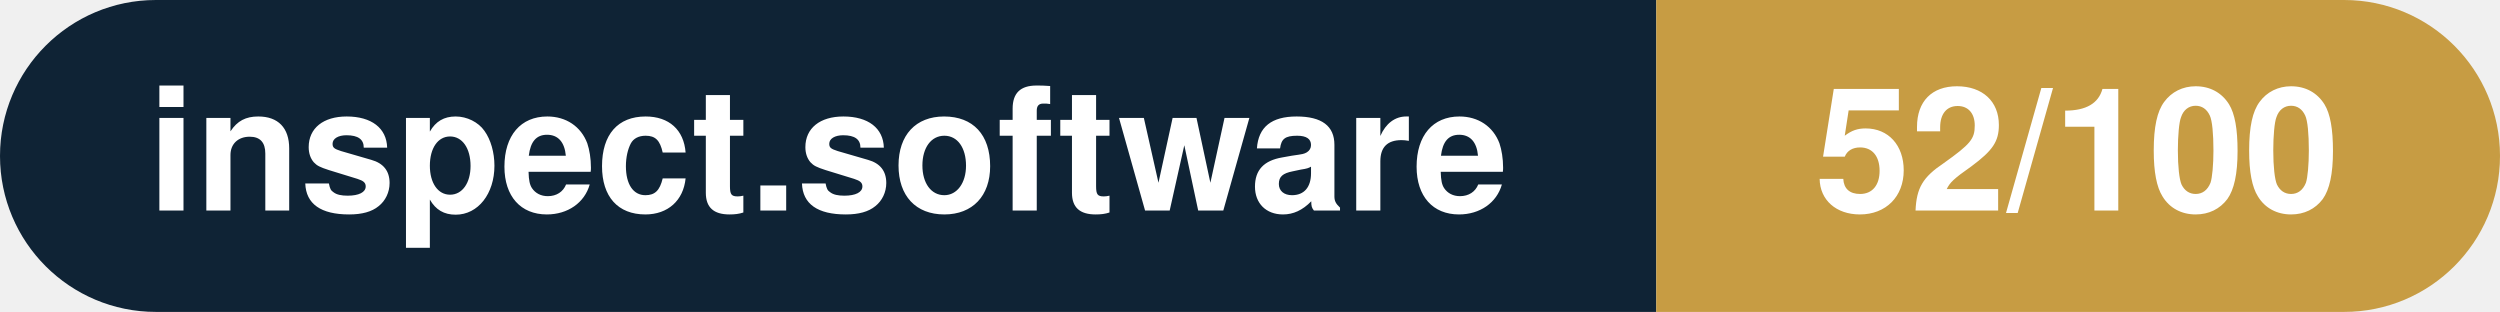
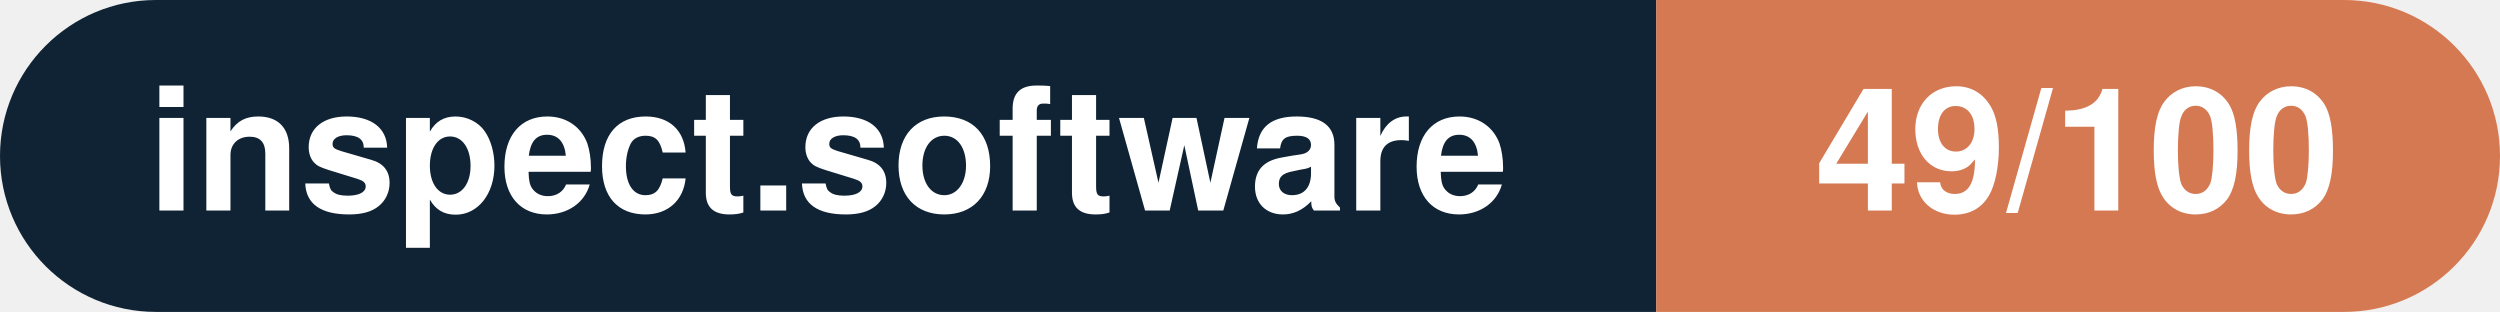
- <svg xmlns="http://www.w3.org/2000/svg" width="160.3" height="20" viewBox="0 0 160.3 20" role="img" aria-label="inspect.software: 52/100">
+ <svg xmlns="http://www.w3.org/2000/svg" width="160.3" height="20" viewBox="0 0 160.3 20" role="img" aria-label="inspect.software: 49/100">
  <clipPath id="rnd">
    <rect width="160.3" height="20" rx="10.0" fill="#fff" />
  </clipPath>
  <g clip-path="url(#rnd)">
    <rect width="106.2" height="20" fill="#0f2335" />
-     <rect x="106.2" width="54.1" height="20" fill="#c79c43" />
+     <rect x="106.2" width="54.1" height="20" fill="#d57953" />
  </g>
  <g fill="#fff" text-anchor="middle" font-family="Helvetica Neue,Helvetica,Arial,sans-serif" font-size="11">
    <text x="53.1" y="13.5" font-weight="600">inspect.software</text>
-     <text x="133.2" y="13.5" font-weight="700">52/100</text>
+     <text x="133.2" y="13.5" font-weight="700">49/100</text>
  </g>
</svg>
